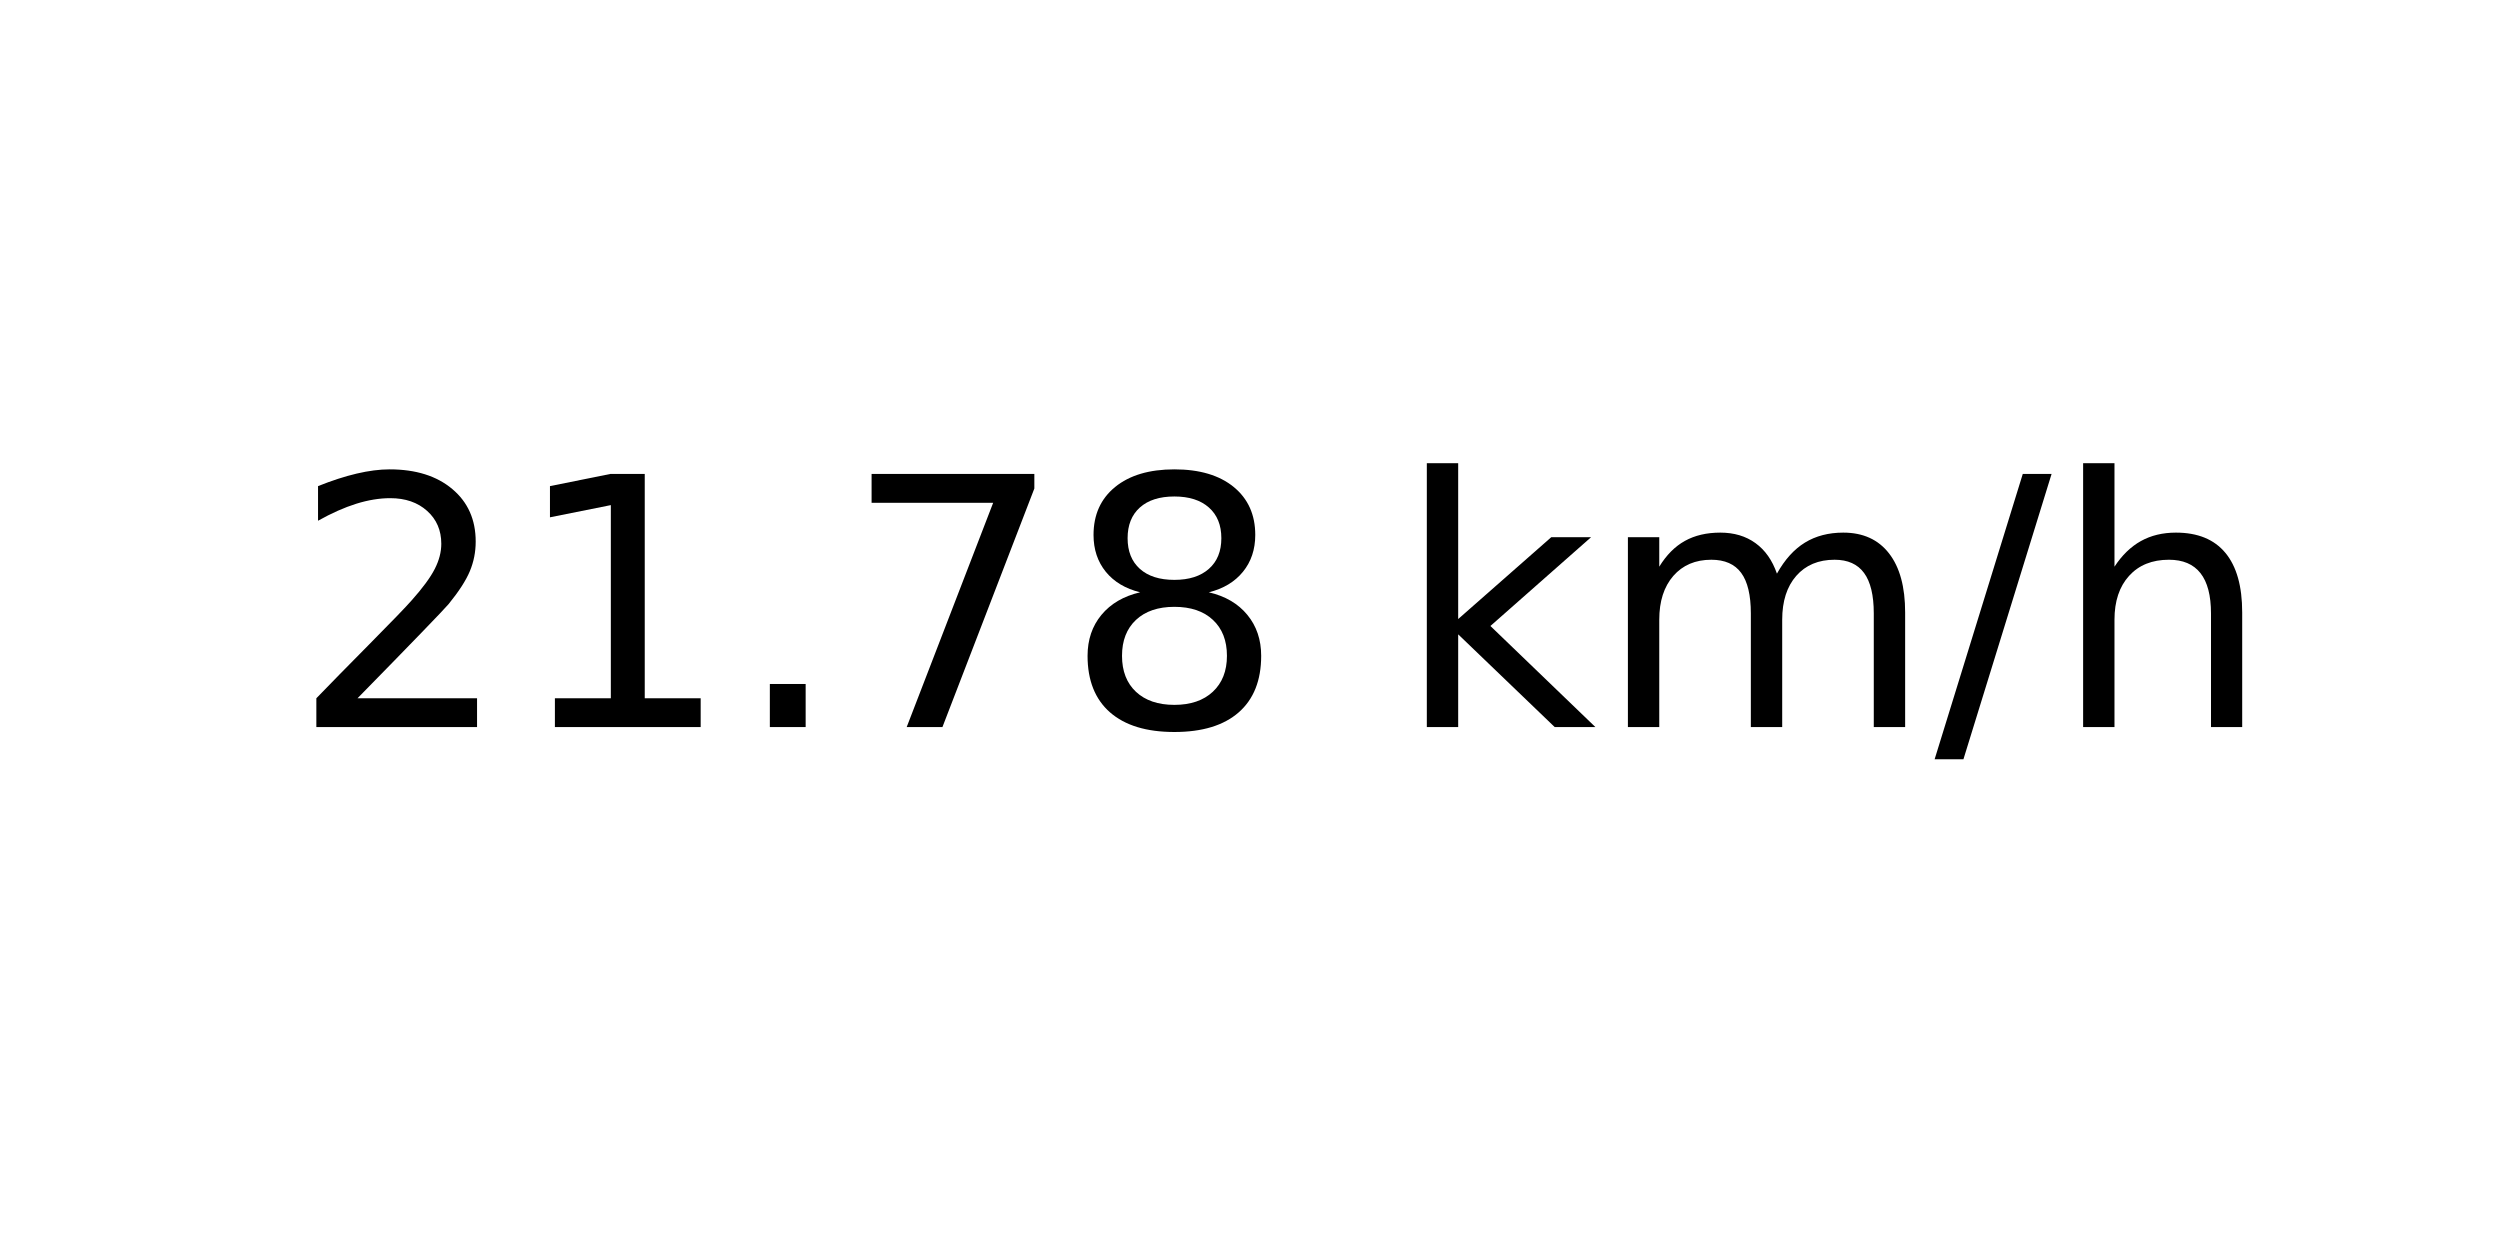
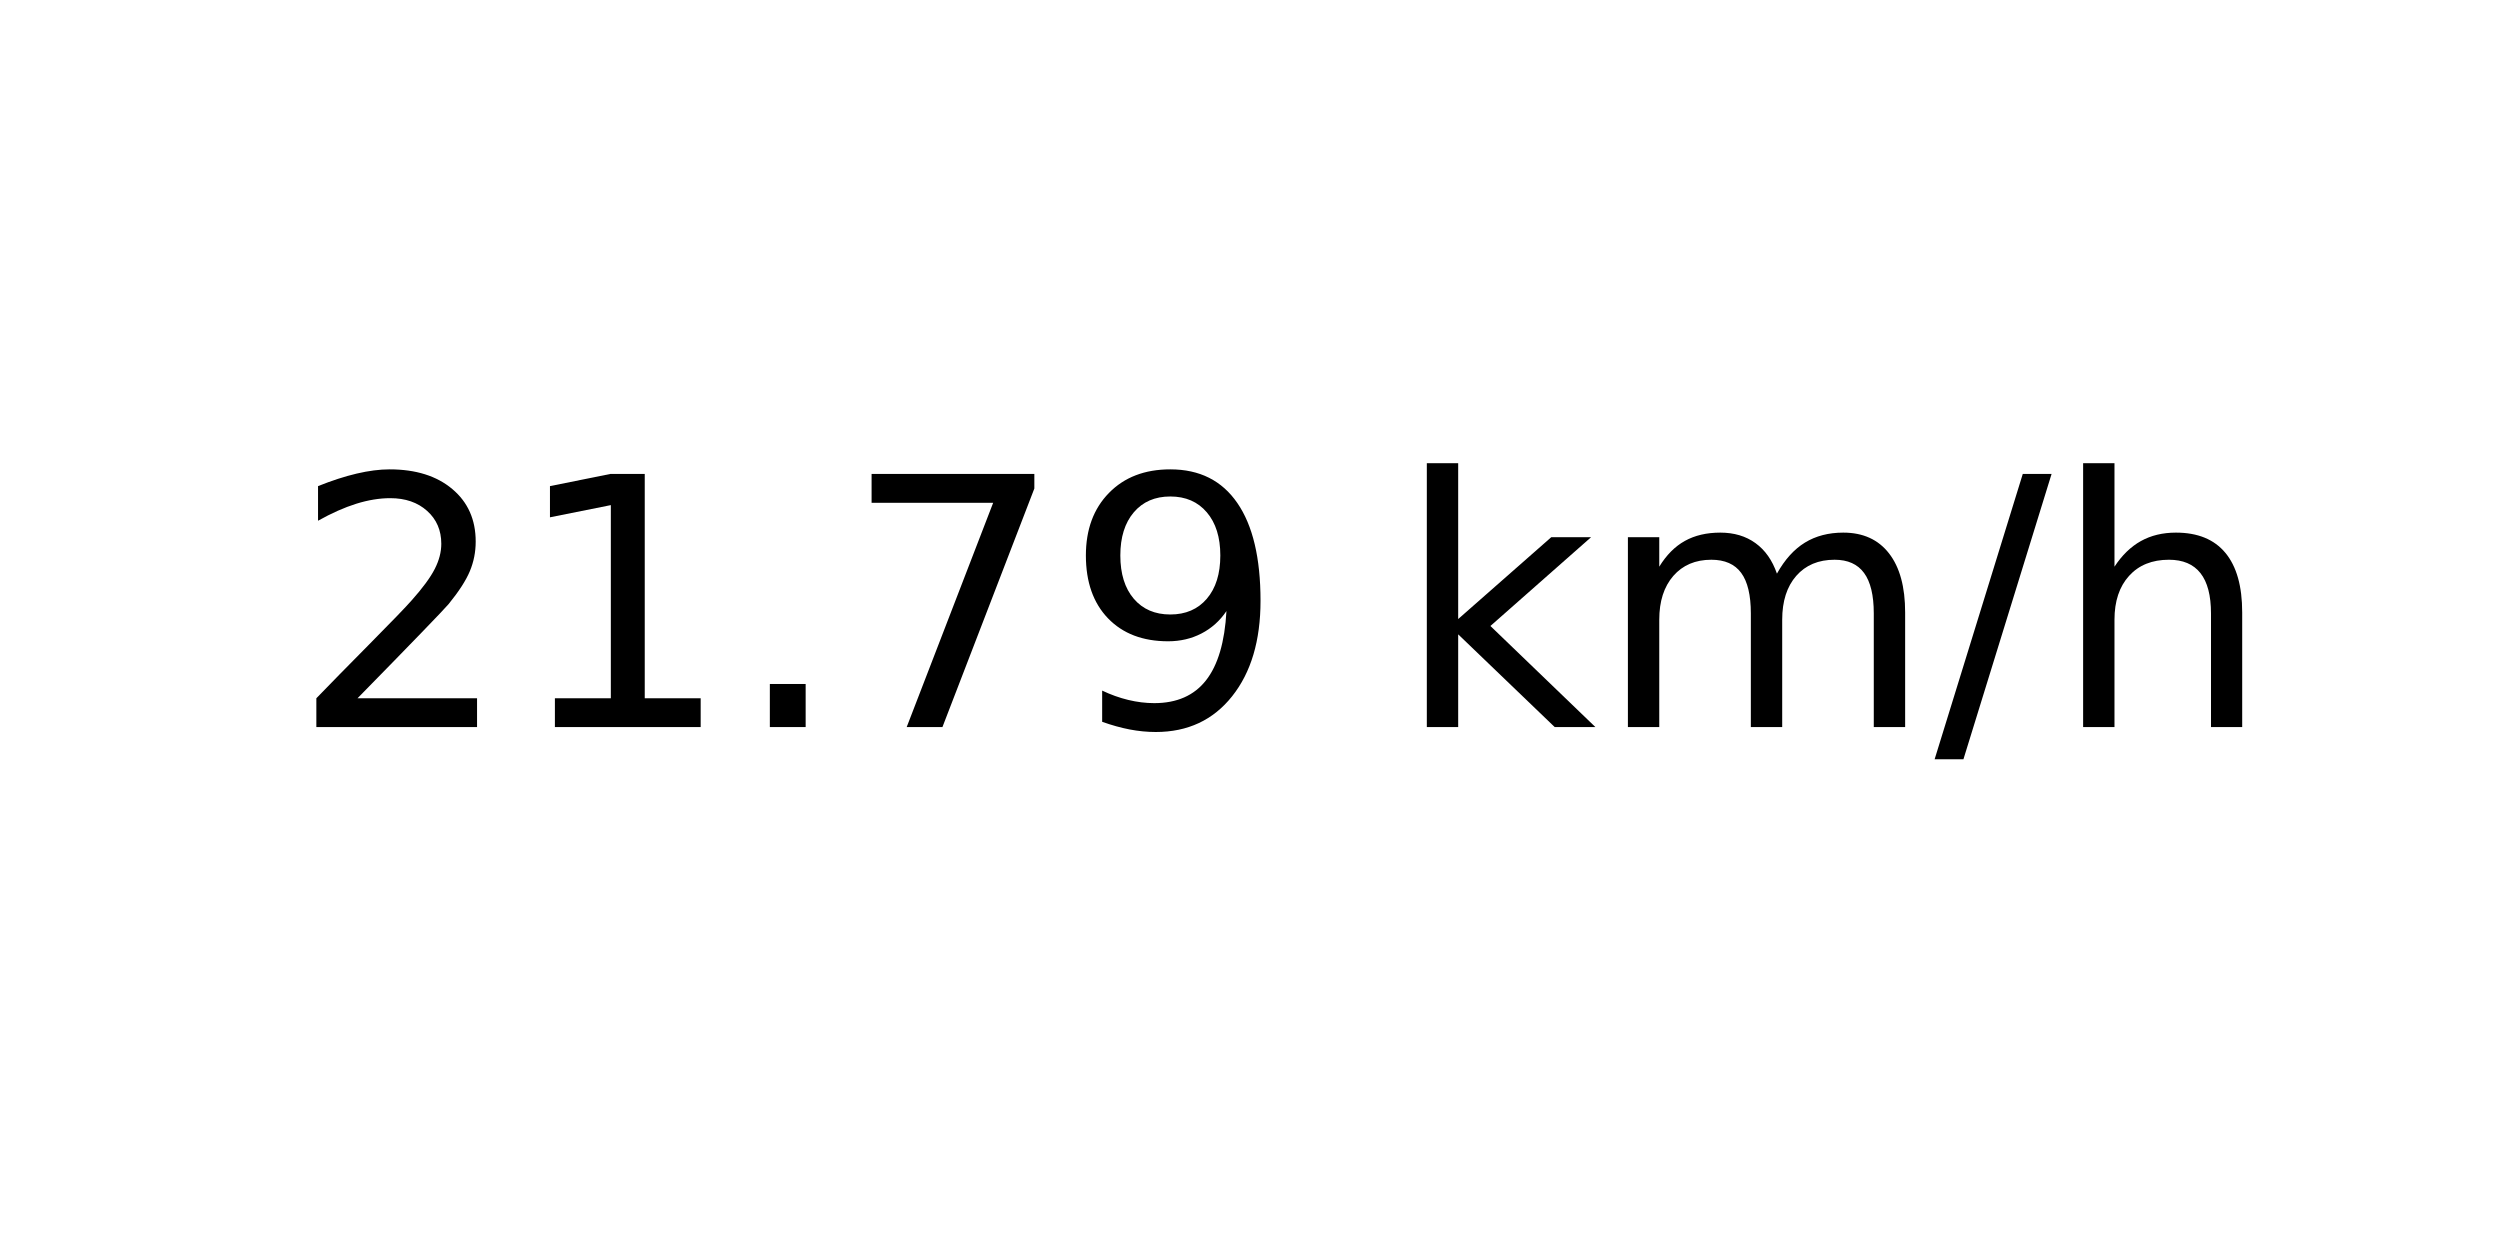
<svg xmlns="http://www.w3.org/2000/svg" xmlns:xlink="http://www.w3.org/1999/xlink" width="72pt" height="36pt" viewBox="0 0 72 36" version="1.1">
  <defs>
    <style type="text/css">*{stroke-linejoin: round; stroke-linecap: butt}</style>
  </defs>
  <g id="figure_1">
    <g id="axes_1">
      <g id="text_1">
        <g transform="translate(8.378125 20.93937) scale(0.1 -0.1)">
          <defs>
            <path id="DejaVuSans-32" d="M 1228 531  L 3431 531  L 3431 0  L 469 0  L 469 531  Q 828 903 1448 1529  Q 2069 2156 2228 2338  Q 2531 2678 2651 2914  Q 2772 3150 2772 3378  Q 2772 3750 2511 3984  Q 2250 4219 1831 4219  Q 1534 4219 1204 4116  Q 875 4013 500 3803  L 500 4441  Q 881 4594 1212 4672  Q 1544 4750 1819 4750  Q 2544 4750 2975 4387  Q 3406 4025 3406 3419  Q 3406 3131 3298 2873  Q 3191 2616 2906 2266  Q 2828 2175 2409 1742  Q 1991 1309 1228 531  z " transform="scale(0.015625)" />
            <path id="DejaVuSans-31" d="M 794 531  L 1825 531  L 1825 4091  L 703 3866  L 703 4441  L 1819 4666  L 2450 4666  L 2450 531  L 3481 531  L 3481 0  L 794 0  L 794 531  z " transform="scale(0.015625)" />
            <path id="DejaVuSans-2e" d="M 684 794  L 1344 794  L 1344 0  L 684 0  L 684 794  z " transform="scale(0.015625)" />
            <path id="DejaVuSans-37" d="M 525 4666  L 3525 4666  L 3525 4397  L 1831 0  L 1172 0  L 2766 4134  L 525 4134  L 525 4666  z " transform="scale(0.015625)" />
-             <path id="DejaVuSans-38" d="M 2034 2216  Q 1584 2216 1326 1975  Q 1069 1734 1069 1313  Q 1069 891 1326 650  Q 1584 409 2034 409  Q 2484 409 2743 651  Q 3003 894 3003 1313  Q 3003 1734 2745 1975  Q 2488 2216 2034 2216  z M 1403 2484  Q 997 2584 770 2862  Q 544 3141 544 3541  Q 544 4100 942 4425  Q 1341 4750 2034 4750  Q 2731 4750 3128 4425  Q 3525 4100 3525 3541  Q 3525 3141 3298 2862  Q 3072 2584 2669 2484  Q 3125 2378 3379 2068  Q 3634 1759 3634 1313  Q 3634 634 3220 271  Q 2806 -91 2034 -91  Q 1263 -91 848 271  Q 434 634 434 1313  Q 434 1759 690 2068  Q 947 2378 1403 2484  z M 1172 3481  Q 1172 3119 1398 2916  Q 1625 2713 2034 2713  Q 2441 2713 2670 2916  Q 2900 3119 2900 3481  Q 2900 3844 2670 4047  Q 2441 4250 2034 4250  Q 1625 4250 1398 4047  Q 1172 3844 1172 3481  z " transform="scale(0.015625)" />
+             <path id="DejaVuSans-39" d="M 703 97  L 703 672  Q 941 559 1184 500  Q 1428 441 1663 441  Q 2288 441 2617 861  Q 2947 1281 2994 2138  Q 2813 1869 2534 1725  Q 2256 1581 1919 1581  Q 1219 1581 811 2004  Q 403 2428 403 3163  Q 403 3881 828 4315  Q 1253 4750 1959 4750  Q 2769 4750 3195 4129  Q 3622 3509 3622 2328  Q 3622 1225 3098 567  Q 2575 -91 1691 -91  Q 1453 -91 1209 -44  Q 966 3 703 97  z M 1959 2075  Q 2384 2075 2632 2365  Q 2881 2656 2881 3163  Q 2881 3666 2632 3958  Q 2384 4250 1959 4250  Q 1534 4250 1286 3958  Q 1038 3666 1038 3163  Q 1038 2656 1286 2365  Q 1534 2075 1959 2075  z " transform="scale(0.015625)" />
            <path id="DejaVuSans-20" transform="scale(0.015625)" />
            <path id="DejaVuSans-6b" d="M 581 4863  L 1159 4863  L 1159 1991  L 2875 3500  L 3609 3500  L 1753 1863  L 3688 0  L 2938 0  L 1159 1709  L 1159 0  L 581 0  L 581 4863  z " transform="scale(0.015625)" />
            <path id="DejaVuSans-6d" d="M 3328 2828  Q 3544 3216 3844 3400  Q 4144 3584 4550 3584  Q 5097 3584 5394 3201  Q 5691 2819 5691 2113  L 5691 0  L 5113 0  L 5113 2094  Q 5113 2597 4934 2840  Q 4756 3084 4391 3084  Q 3944 3084 3684 2787  Q 3425 2491 3425 1978  L 3425 0  L 2847 0  L 2847 2094  Q 2847 2600 2669 2842  Q 2491 3084 2119 3084  Q 1678 3084 1418 2786  Q 1159 2488 1159 1978  L 1159 0  L 581 0  L 581 3500  L 1159 3500  L 1159 2956  Q 1356 3278 1631 3431  Q 1906 3584 2284 3584  Q 2666 3584 2933 3390  Q 3200 3197 3328 2828  z " transform="scale(0.015625)" />
            <path id="DejaVuSans-2f" d="M 1625 4666  L 2156 4666  L 531 -594  L 0 -594  L 1625 4666  z " transform="scale(0.015625)" />
            <path id="DejaVuSans-68" d="M 3513 2113  L 3513 0  L 2938 0  L 2938 2094  Q 2938 2591 2744 2837  Q 2550 3084 2163 3084  Q 1697 3084 1428 2787  Q 1159 2491 1159 1978  L 1159 0  L 581 0  L 581 4863  L 1159 4863  L 1159 2956  Q 1366 3272 1645 3428  Q 1925 3584 2291 3584  Q 2894 3584 3203 3211  Q 3513 2838 3513 2113  z " transform="scale(0.015625)" />
          </defs>
          <use xlink:href="#DejaVuSans-32" />
          <use xlink:href="#DejaVuSans-31" x="63.623" />
          <use xlink:href="#DejaVuSans-2e" x="127.246" />
          <use xlink:href="#DejaVuSans-37" x="159.033" />
-           <use xlink:href="#DejaVuSans-38" x="222.656" />
+           <use xlink:href="#DejaVuSans-39" x="222.656" />
          <use xlink:href="#DejaVuSans-20" x="286.279" />
          <use xlink:href="#DejaVuSans-6b" x="318.066" />
          <use xlink:href="#DejaVuSans-6d" x="375.977" />
          <use xlink:href="#DejaVuSans-2f" x="473.389" />
          <use xlink:href="#DejaVuSans-68" x="507.08" />
        </g>
      </g>
    </g>
  </g>
</svg>
